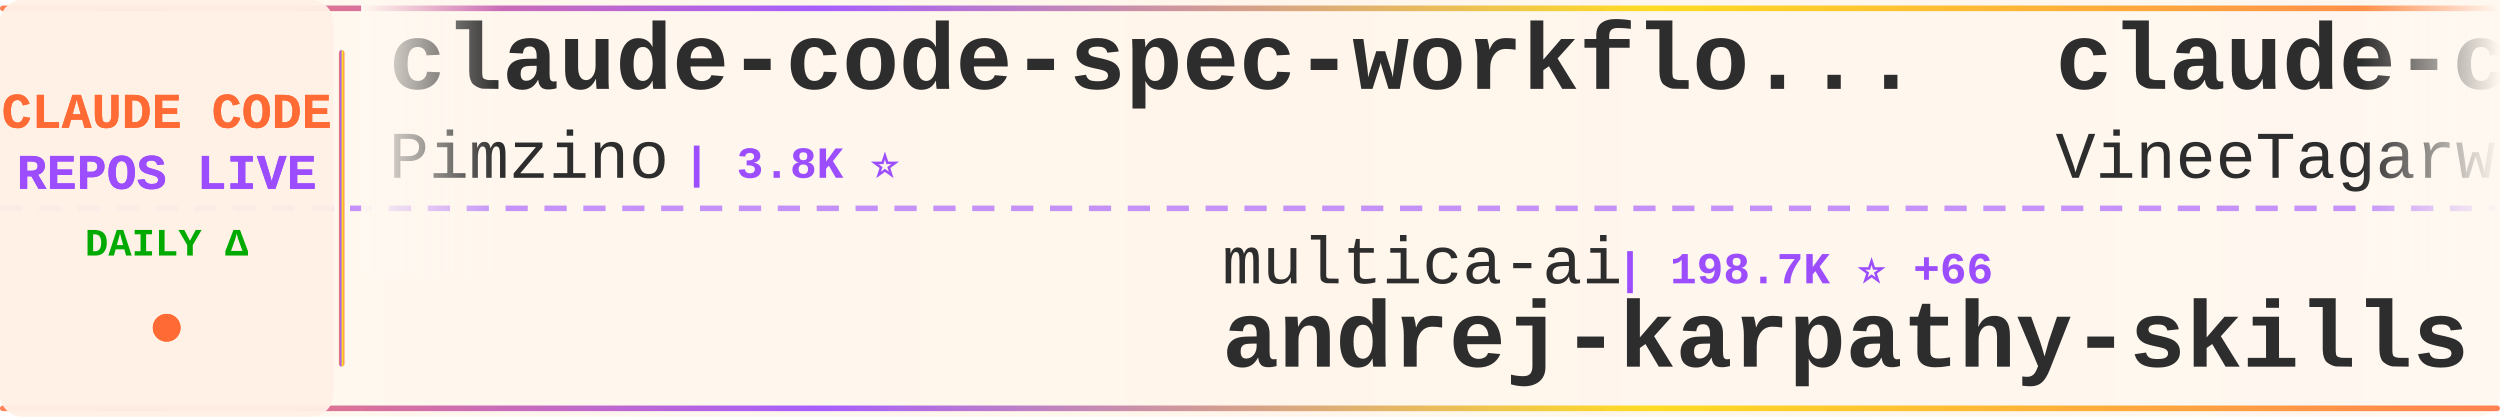
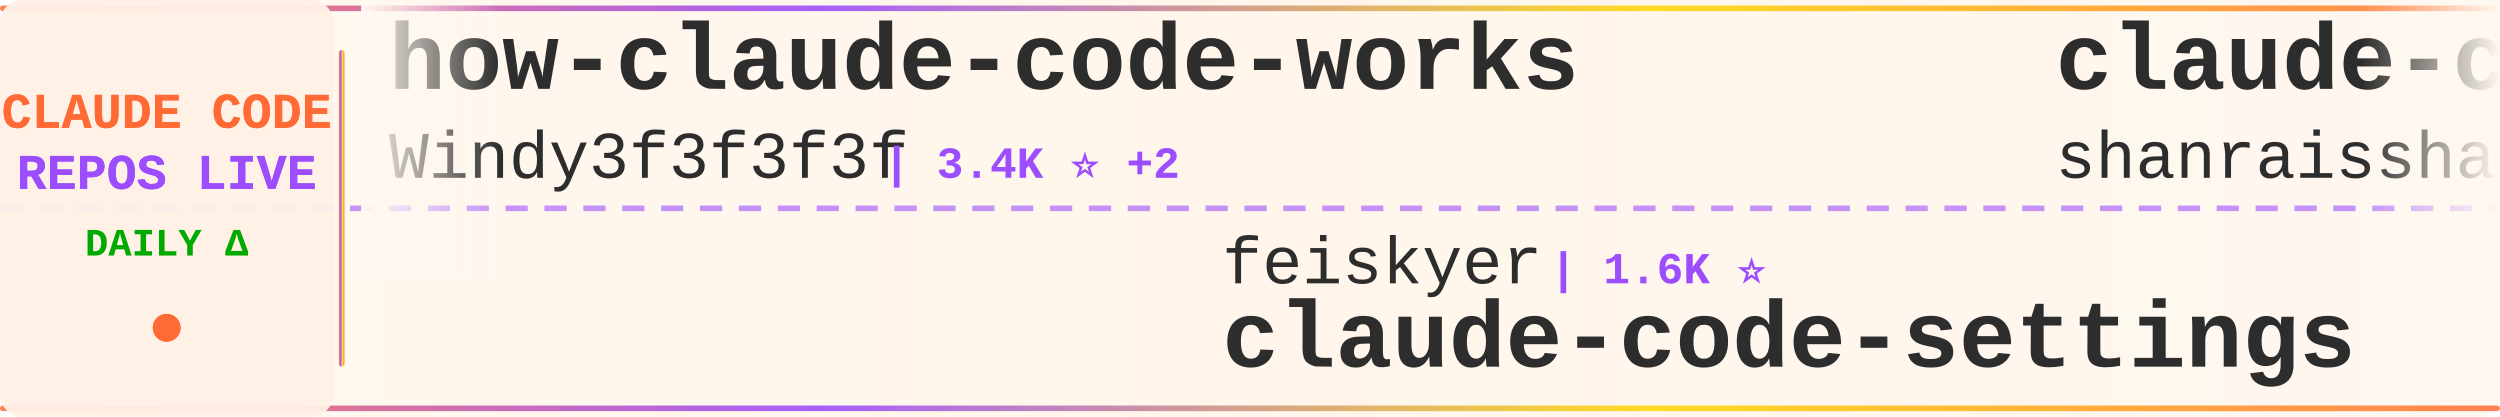
<svg xmlns="http://www.w3.org/2000/svg" width="900" height="150">
  <defs>
    <linearGradient id="tickerBg" x1="0%" y1="0%" x2="100%" y2="0%">
      <stop offset="0%" style="stop-color:#fff8f0;stop-opacity:0.98" />
      <stop offset="50%" style="stop-color:#fff5eb;stop-opacity:1" />
      <stop offset="100%" style="stop-color:#fff8f0;stop-opacity:0.98" />
    </linearGradient>
    <linearGradient id="borderGrad" x1="0%" y1="0%" x2="100%" y2="0%">
      <stop offset="0%" style="stop-color:#FF6B35;stop-opacity:0.85">
        <animate attributeName="stop-opacity" values="0.85;1;0.85" dur="2s" repeatCount="indefinite" />
      </stop>
      <stop offset="33%" style="stop-color:#9C4EFF;stop-opacity:0.9">
        <animate attributeName="stop-opacity" values="0.9;1;0.9" dur="2.2s" repeatCount="indefinite" />
      </stop>
      <stop offset="66%" style="stop-color:#FFD700;stop-opacity:0.85">
        <animate attributeName="stop-opacity" values="0.85;1;0.85" dur="1.8s" repeatCount="indefinite" />
      </stop>
      <stop offset="100%" style="stop-color:#FF6B35;stop-opacity:0.85">
        <animate attributeName="stop-opacity" values="0.85;1;0.85" dur="2s" repeatCount="indefinite" />
      </stop>
    </linearGradient>
    <filter id="textGlow">
      <feGaussianBlur stdDeviation="0.15" result="coloredBlur" />
      <feMerge>
        <feMergeNode in="coloredBlur" />
        <feMergeNode in="SourceGraphic" />
      </feMerge>
    </filter>
    <filter id="metricGlow">
      <feGaussianBlur stdDeviation="0.2" result="coloredBlur" />
      <feMerge>
        <feMergeNode in="coloredBlur" />
        <feMergeNode in="SourceGraphic" />
      </feMerge>
    </filter>
    <linearGradient id="leftFade" x1="0%" y1="0%" x2="100%" y2="0%">
      <stop offset="0%" style="stop-color:#fff8f0;stop-opacity:1" />
      <stop offset="100%" style="stop-color:#fff8f0;stop-opacity:0" />
    </linearGradient>
    <linearGradient id="rightFade" x1="0%" y1="0%" x2="100%" y2="0%">
      <stop offset="0%" style="stop-color:#fff8f0;stop-opacity:0" />
      <stop offset="100%" style="stop-color:#fff8f0;stop-opacity:1" />
    </linearGradient>
  </defs>
  <rect width="900" height="150" fill="url(#tickerBg)" rx="8" />
  <rect x="0" y="2" width="900" height="2" fill="url(#borderGrad)" rx="1" />
  <rect x="0" y="146" width="900" height="2" fill="url(#borderGrad)" rx="1" />
  <line x1="0" y1="75" x2="900" y2="75" stroke="#9C4EFF" stroke-width="2" stroke-dasharray="8 6" opacity="0.6" />
  <rect x="0" y="0" width="120" height="150" fill="#fff0e6" opacity="0.95" rx="8" />
  <text x="60" y="46" font-family="'Courier New', monospace" font-size="18" font-weight="bold" fill="#FF6B35" text-anchor="middle" filter="url(#textGlow)">
    CLAUDE CODE
  </text>
  <text x="60" y="68" font-family="'Courier New', monospace" font-size="18" font-weight="bold" fill="#9C4EFF" text-anchor="middle" filter="url(#textGlow)">
    REPOS LIVE
  </text>
  <text x="60" y="92" font-family="'Courier New', monospace" font-size="14" font-weight="bold" fill="#00aa00" text-anchor="middle">
    DAILY Δ
  </text>
  <circle cx="60" cy="118" r="5" fill="#FF6B35" filter="url(#metricGlow)">
    <animate attributeName="r" values="4;6;4" dur="1.5s" repeatCount="indefinite" />
    <animate attributeName="opacity" values="0.6;1;0.6" dur="1.5s" repeatCount="indefinite" />
  </circle>
  <rect x="122" y="18" width="2" height="114" fill="url(#borderGrad)" rx="1" />
  <clipPath id="tickerClip">
    <rect x="130" y="0" width="770" height="150" />
  </clipPath>
  <g clip-path="url(#tickerClip)">
    <g id="tickerItems">
      <animateTransform attributeName="transform" attributeType="XML" type="translate" from="0 0" to="-3000 0" dur="54s" repeatCount="indefinite" />
      <g transform="translate(0, 0)">
-         <text x="140" y="32" font-family="'Courier New', monospace" font-size="34" font-weight="bold" fill="#2d2d2d">claude-code-spec-workflo...</text>
-         <text x="140" y="64" font-family="'Courier New', monospace" font-size="24" font-weight="normal" fill="#2d2d2d" opacity="1.0">Pimzino</text>
-         <text x="246" y="64" font-family="'Courier New', monospace" font-size="16" font-weight="bold" fill="#9C4EFF"> | 3.8K ⭐</text>
+         <text x="140" y="32" font-family="'Courier New', monospace" font-size="34" font-weight="bold" fill="#2d2d2d">how-claude-code-works</text>
+         <text x="140" y="64" font-family="'Courier New', monospace" font-size="24" font-weight="normal" fill="#2d2d2d" opacity="1.0">Windy3f3f3f3f</text>
+         <text x="318" y="64" font-family="'Courier New', monospace" font-size="16" font-weight="bold" fill="#9C4EFF"> | 3.4K ⭐ +2</text>
      </g>
      <g transform="translate(300, 0)">
-         <text x="140" y="102" font-family="'Courier New', monospace" font-size="24" font-weight="normal" fill="#2d2d2d" opacity="1.0">multica-ai</text>
-         <text x="282" y="102" font-family="'Courier New', monospace" font-size="16" font-weight="bold" fill="#9C4EFF"> | 198.7K ⭐ +66</text>
-         <text x="140" y="132" font-family="'Courier New', monospace" font-size="34" font-weight="bold" fill="#2d2d2d">andrej-karpathy-skills</text>
+         <text x="140" y="102" font-family="'Courier New', monospace" font-size="24" font-weight="normal" fill="#2d2d2d" opacity="1.0">feiskyer</text>
+         <text x="258" y="102" font-family="'Courier New', monospace" font-size="16" font-weight="bold" fill="#9C4EFF"> | 1.6K ⭐</text>
+         <text x="140" y="132" font-family="'Courier New', monospace" font-size="34" font-weight="bold" fill="#2d2d2d">claude-code-settings</text>
      </g>
      <g transform="translate(600, 0)">
-         <text x="140" y="32" font-family="'Courier New', monospace" font-size="34" font-weight="bold" fill="#2d2d2d">claude-code</text>
-         <text x="140" y="64" font-family="'Courier New', monospace" font-size="24" font-weight="normal" fill="#2d2d2d" opacity="1.0">VineeTagarwaL-code</text>
-         <text x="378" y="64" font-family="'Courier New', monospace" font-size="16" font-weight="bold" fill="#9C4EFF"> | 273 ⭐</text>
+         <text x="140" y="32" font-family="'Courier New', monospace" font-size="34" font-weight="bold" fill="#2d2d2d">claude-code-best-practic...</text>
+         <text x="140" y="64" font-family="'Courier New', monospace" font-size="24" font-weight="normal" fill="#2d2d2d" opacity="1.0">shanraisshan</text>
+         <text x="306" y="64" font-family="'Courier New', monospace" font-size="16" font-weight="bold" fill="#9C4EFF"> | 63.9K ⭐ +7</text>
      </g>
      <g transform="translate(900, 0)">
-         <text x="140" y="102" font-family="'Courier New', monospace" font-size="24" font-weight="normal" fill="#2d2d2d" opacity="1.0">lorryjovens-hub</text>
-         <text x="342" y="102" font-family="'Courier New', monospace" font-size="16" font-weight="bold" fill="#9C4EFF"> | 1.7K ⭐</text>
-         <text x="140" y="132" font-family="'Courier New', monospace" font-size="34" font-weight="bold" fill="#2d2d2d">claude-code-rust</text>
+         <text x="140" y="102" font-family="'Courier New', monospace" font-size="24" font-weight="normal" fill="#2d2d2d" opacity="1.0">ykdojo</text>
+         <text x="234" y="102" font-family="'Courier New', monospace" font-size="16" font-weight="bold" fill="#9C4EFF"> | 9.5K ⭐ +6</text>
+         <text x="140" y="132" font-family="'Courier New', monospace" font-size="34" font-weight="bold" fill="#2d2d2d">claude-code-tips</text>
      </g>
      <g transform="translate(1200, 0)">
-         <text x="140" y="32" font-family="'Courier New', monospace" font-size="34" font-weight="bold" fill="#2d2d2d">claude-code-source</text>
-         <text x="140" y="64" font-family="'Courier New', monospace" font-size="24" font-weight="normal" fill="#2d2d2d" opacity="1.0">AprilNEA</text>
-         <text x="258" y="64" font-family="'Courier New', monospace" font-size="16" font-weight="bold" fill="#9C4EFF"> | 393 ⭐</text>
+         <text x="140" y="32" font-family="'Courier New', monospace" font-size="34" font-weight="bold" fill="#2d2d2d">ClaudeCode</text>
+         <text x="140" y="64" font-family="'Courier New', monospace" font-size="24" font-weight="normal" fill="#2d2d2d" opacity="1.0">guanshan</text>
+         <text x="258" y="64" font-family="'Courier New', monospace" font-size="16" font-weight="bold" fill="#9C4EFF"> | 61 ⭐</text>
      </g>
      <g transform="translate(1500, 0)">
-         <text x="140" y="102" font-family="'Courier New', monospace" font-size="24" font-weight="normal" fill="#2d2d2d" opacity="1.0">zstmfhy</text>
-         <text x="246" y="102" font-family="'Courier New', monospace" font-size="16" font-weight="bold" fill="#9C4EFF"> | 190 ⭐</text>
-         <text x="140" y="132" font-family="'Courier New', monospace" font-size="34" font-weight="bold" fill="#2d2d2d">Claude-code</text>
+         <text x="140" y="102" font-family="'Courier New', monospace" font-size="24" font-weight="normal" fill="#2d2d2d" opacity="1.0">wanshuiyin</text>
+         <text x="282" y="102" font-family="'Courier New', monospace" font-size="16" font-weight="bold" fill="#9C4EFF"> | 14.1K ⭐ +8</text>
+         <text x="140" y="132" font-family="'Courier New', monospace" font-size="34" font-weight="bold" fill="#2d2d2d">Auto-claude-code-researc...</text>
      </g>
      <g transform="translate(1800, 0)">
-         <text x="140" y="32" font-family="'Courier New', monospace" font-size="34" font-weight="bold" fill="#2d2d2d">claude-code</text>
-         <text x="140" y="64" font-family="'Courier New', monospace" font-size="24" font-weight="normal" fill="#2d2d2d" opacity="1.0">jarmuine</text>
-         <text x="258" y="64" font-family="'Courier New', monospace" font-size="16" font-weight="bold" fill="#9C4EFF"> | 2.3K ⭐</text>
+         <text x="140" y="32" font-family="'Courier New', monospace" font-size="34" font-weight="bold" fill="#2d2d2d">claude-howto</text>
+         <text x="140" y="64" font-family="'Courier New', monospace" font-size="24" font-weight="normal" fill="#2d2d2d" opacity="1.0">luongnv89</text>
+         <text x="270" y="64" font-family="'Courier New', monospace" font-size="16" font-weight="bold" fill="#9C4EFF"> | 40.8K ⭐ +10</text>
      </g>
      <g transform="translate(2100, 0)">
-         <text x="140" y="102" font-family="'Courier New', monospace" font-size="24" font-weight="normal" fill="#2d2d2d" opacity="1.0">codeaashu</text>
-         <text x="270" y="102" font-family="'Courier New', monospace" font-size="16" font-weight="bold" fill="#9C4EFF"> | 3.2K ⭐</text>
-         <text x="140" y="132" font-family="'Courier New', monospace" font-size="34" font-weight="bold" fill="#2d2d2d">claude-code</text>
+         <text x="140" y="102" font-family="'Courier New', monospace" font-size="24" font-weight="normal" fill="#2d2d2d" opacity="1.0">huangserva</text>
+         <text x="282" y="102" font-family="'Courier New', monospace" font-size="16" font-weight="bold" fill="#9C4EFF"> | 621 ⭐</text>
+         <text x="140" y="132" font-family="'Courier New', monospace" font-size="34" font-weight="bold" fill="#2d2d2d">claude-code-cli</text>
      </g>
      <g transform="translate(2400, 0)">
+         <text x="140" y="32" font-family="'Courier New', monospace" font-size="34" font-weight="bold" fill="#2d2d2d">claude-code</text>
+         <text x="140" y="64" font-family="'Courier New', monospace" font-size="24" font-weight="normal" fill="#2d2d2d" opacity="1.0">Onewon</text>
+         <text x="234" y="64" font-family="'Courier New', monospace" font-size="16" font-weight="bold" fill="#9C4EFF"> | 180 ⭐</text>
+       </g>
+       <g transform="translate(2700, 0)">
+         <text x="140" y="102" font-family="'Courier New', monospace" font-size="24" font-weight="normal" fill="#2d2d2d" opacity="1.0">asgeirtj</text>
+         <text x="258" y="102" font-family="'Courier New', monospace" font-size="16" font-weight="bold" fill="#9C4EFF"> | 62.0K ⭐ +45</text>
+         <text x="140" y="132" font-family="'Courier New', monospace" font-size="34" font-weight="bold" fill="#2d2d2d">system_prompts_leaks</text>
+       </g>
+       <g transform="translate(3000, 0)">
+         <text x="140" y="32" font-family="'Courier New', monospace" font-size="34" font-weight="bold" fill="#2d2d2d">how-claude-code-works</text>
+         <text x="140" y="64" font-family="'Courier New', monospace" font-size="24" font-weight="normal" fill="#2d2d2d" opacity="1.0">Windy3f3f3f3f</text>
+         <text x="318" y="64" font-family="'Courier New', monospace" font-size="16" font-weight="bold" fill="#9C4EFF"> | 3.4K ⭐ +2</text>
+       </g>
+       <g transform="translate(3300, 0)">
+         <text x="140" y="102" font-family="'Courier New', monospace" font-size="24" font-weight="normal" fill="#2d2d2d" opacity="1.0">feiskyer</text>
+         <text x="258" y="102" font-family="'Courier New', monospace" font-size="16" font-weight="bold" fill="#9C4EFF"> | 1.6K ⭐</text>
+         <text x="140" y="132" font-family="'Courier New', monospace" font-size="34" font-weight="bold" fill="#2d2d2d">claude-code-settings</text>
+       </g>
+       <g transform="translate(3600, 0)">
        <text x="140" y="32" font-family="'Courier New', monospace" font-size="34" font-weight="bold" fill="#2d2d2d">claude-code-best-practic...</text>
        <text x="140" y="64" font-family="'Courier New', monospace" font-size="24" font-weight="normal" fill="#2d2d2d" opacity="1.0">shanraisshan</text>
-         <text x="306" y="64" font-family="'Courier New', monospace" font-size="16" font-weight="bold" fill="#9C4EFF"> | 63.9K ⭐ +10</text>
-       </g>
-       <g transform="translate(2700, 0)">
-         <text x="140" y="102" font-family="'Courier New', monospace" font-size="24" font-weight="normal" fill="#2d2d2d" opacity="1.0">T-Lab-CUHKSZ</text>
-         <text x="306" y="102" font-family="'Courier New', monospace" font-size="16" font-weight="bold" fill="#9C4EFF"> | 327 ⭐</text>
-         <text x="140" y="132" font-family="'Courier New', monospace" font-size="34" font-weight="bold" fill="#2d2d2d">claude-code</text>
-       </g>
-       <g transform="translate(3000, 0)">
-         <text x="140" y="32" font-family="'Courier New', monospace" font-size="34" font-weight="bold" fill="#2d2d2d">claude-code-spec-workflo...</text>
-         <text x="140" y="64" font-family="'Courier New', monospace" font-size="24" font-weight="normal" fill="#2d2d2d" opacity="1.0">Pimzino</text>
-         <text x="246" y="64" font-family="'Courier New', monospace" font-size="16" font-weight="bold" fill="#9C4EFF"> | 3.8K ⭐</text>
-       </g>
-       <g transform="translate(3300, 0)">
-         <text x="140" y="102" font-family="'Courier New', monospace" font-size="24" font-weight="normal" fill="#2d2d2d" opacity="1.0">multica-ai</text>
-         <text x="282" y="102" font-family="'Courier New', monospace" font-size="16" font-weight="bold" fill="#9C4EFF"> | 198.7K ⭐ +66</text>
-         <text x="140" y="132" font-family="'Courier New', monospace" font-size="34" font-weight="bold" fill="#2d2d2d">andrej-karpathy-skills</text>
-       </g>
-       <g transform="translate(3600, 0)">
-         <text x="140" y="32" font-family="'Courier New', monospace" font-size="34" font-weight="bold" fill="#2d2d2d">claude-code</text>
-         <text x="140" y="64" font-family="'Courier New', monospace" font-size="24" font-weight="normal" fill="#2d2d2d" opacity="1.0">VineeTagarwaL-code</text>
-         <text x="378" y="64" font-family="'Courier New', monospace" font-size="16" font-weight="bold" fill="#9C4EFF"> | 273 ⭐</text>
+         <text x="306" y="64" font-family="'Courier New', monospace" font-size="16" font-weight="bold" fill="#9C4EFF"> | 63.9K ⭐ +7</text>
      </g>
      <g transform="translate(3900, 0)">
-         <text x="140" y="102" font-family="'Courier New', monospace" font-size="24" font-weight="normal" fill="#2d2d2d" opacity="1.0">lorryjovens-hub</text>
-         <text x="342" y="102" font-family="'Courier New', monospace" font-size="16" font-weight="bold" fill="#9C4EFF"> | 1.7K ⭐</text>
-         <text x="140" y="132" font-family="'Courier New', monospace" font-size="34" font-weight="bold" fill="#2d2d2d">claude-code-rust</text>
+         <text x="140" y="102" font-family="'Courier New', monospace" font-size="24" font-weight="normal" fill="#2d2d2d" opacity="1.0">ykdojo</text>
+         <text x="234" y="102" font-family="'Courier New', monospace" font-size="16" font-weight="bold" fill="#9C4EFF"> | 9.5K ⭐ +6</text>
+         <text x="140" y="132" font-family="'Courier New', monospace" font-size="34" font-weight="bold" fill="#2d2d2d">claude-code-tips</text>
      </g>
    </g>
  </g>
  <rect x="130" y="0" width="50" height="100" fill="url(#leftFade)" />
  <rect x="850" y="0" width="50" height="100" fill="url(#rightFade)" />
</svg>
